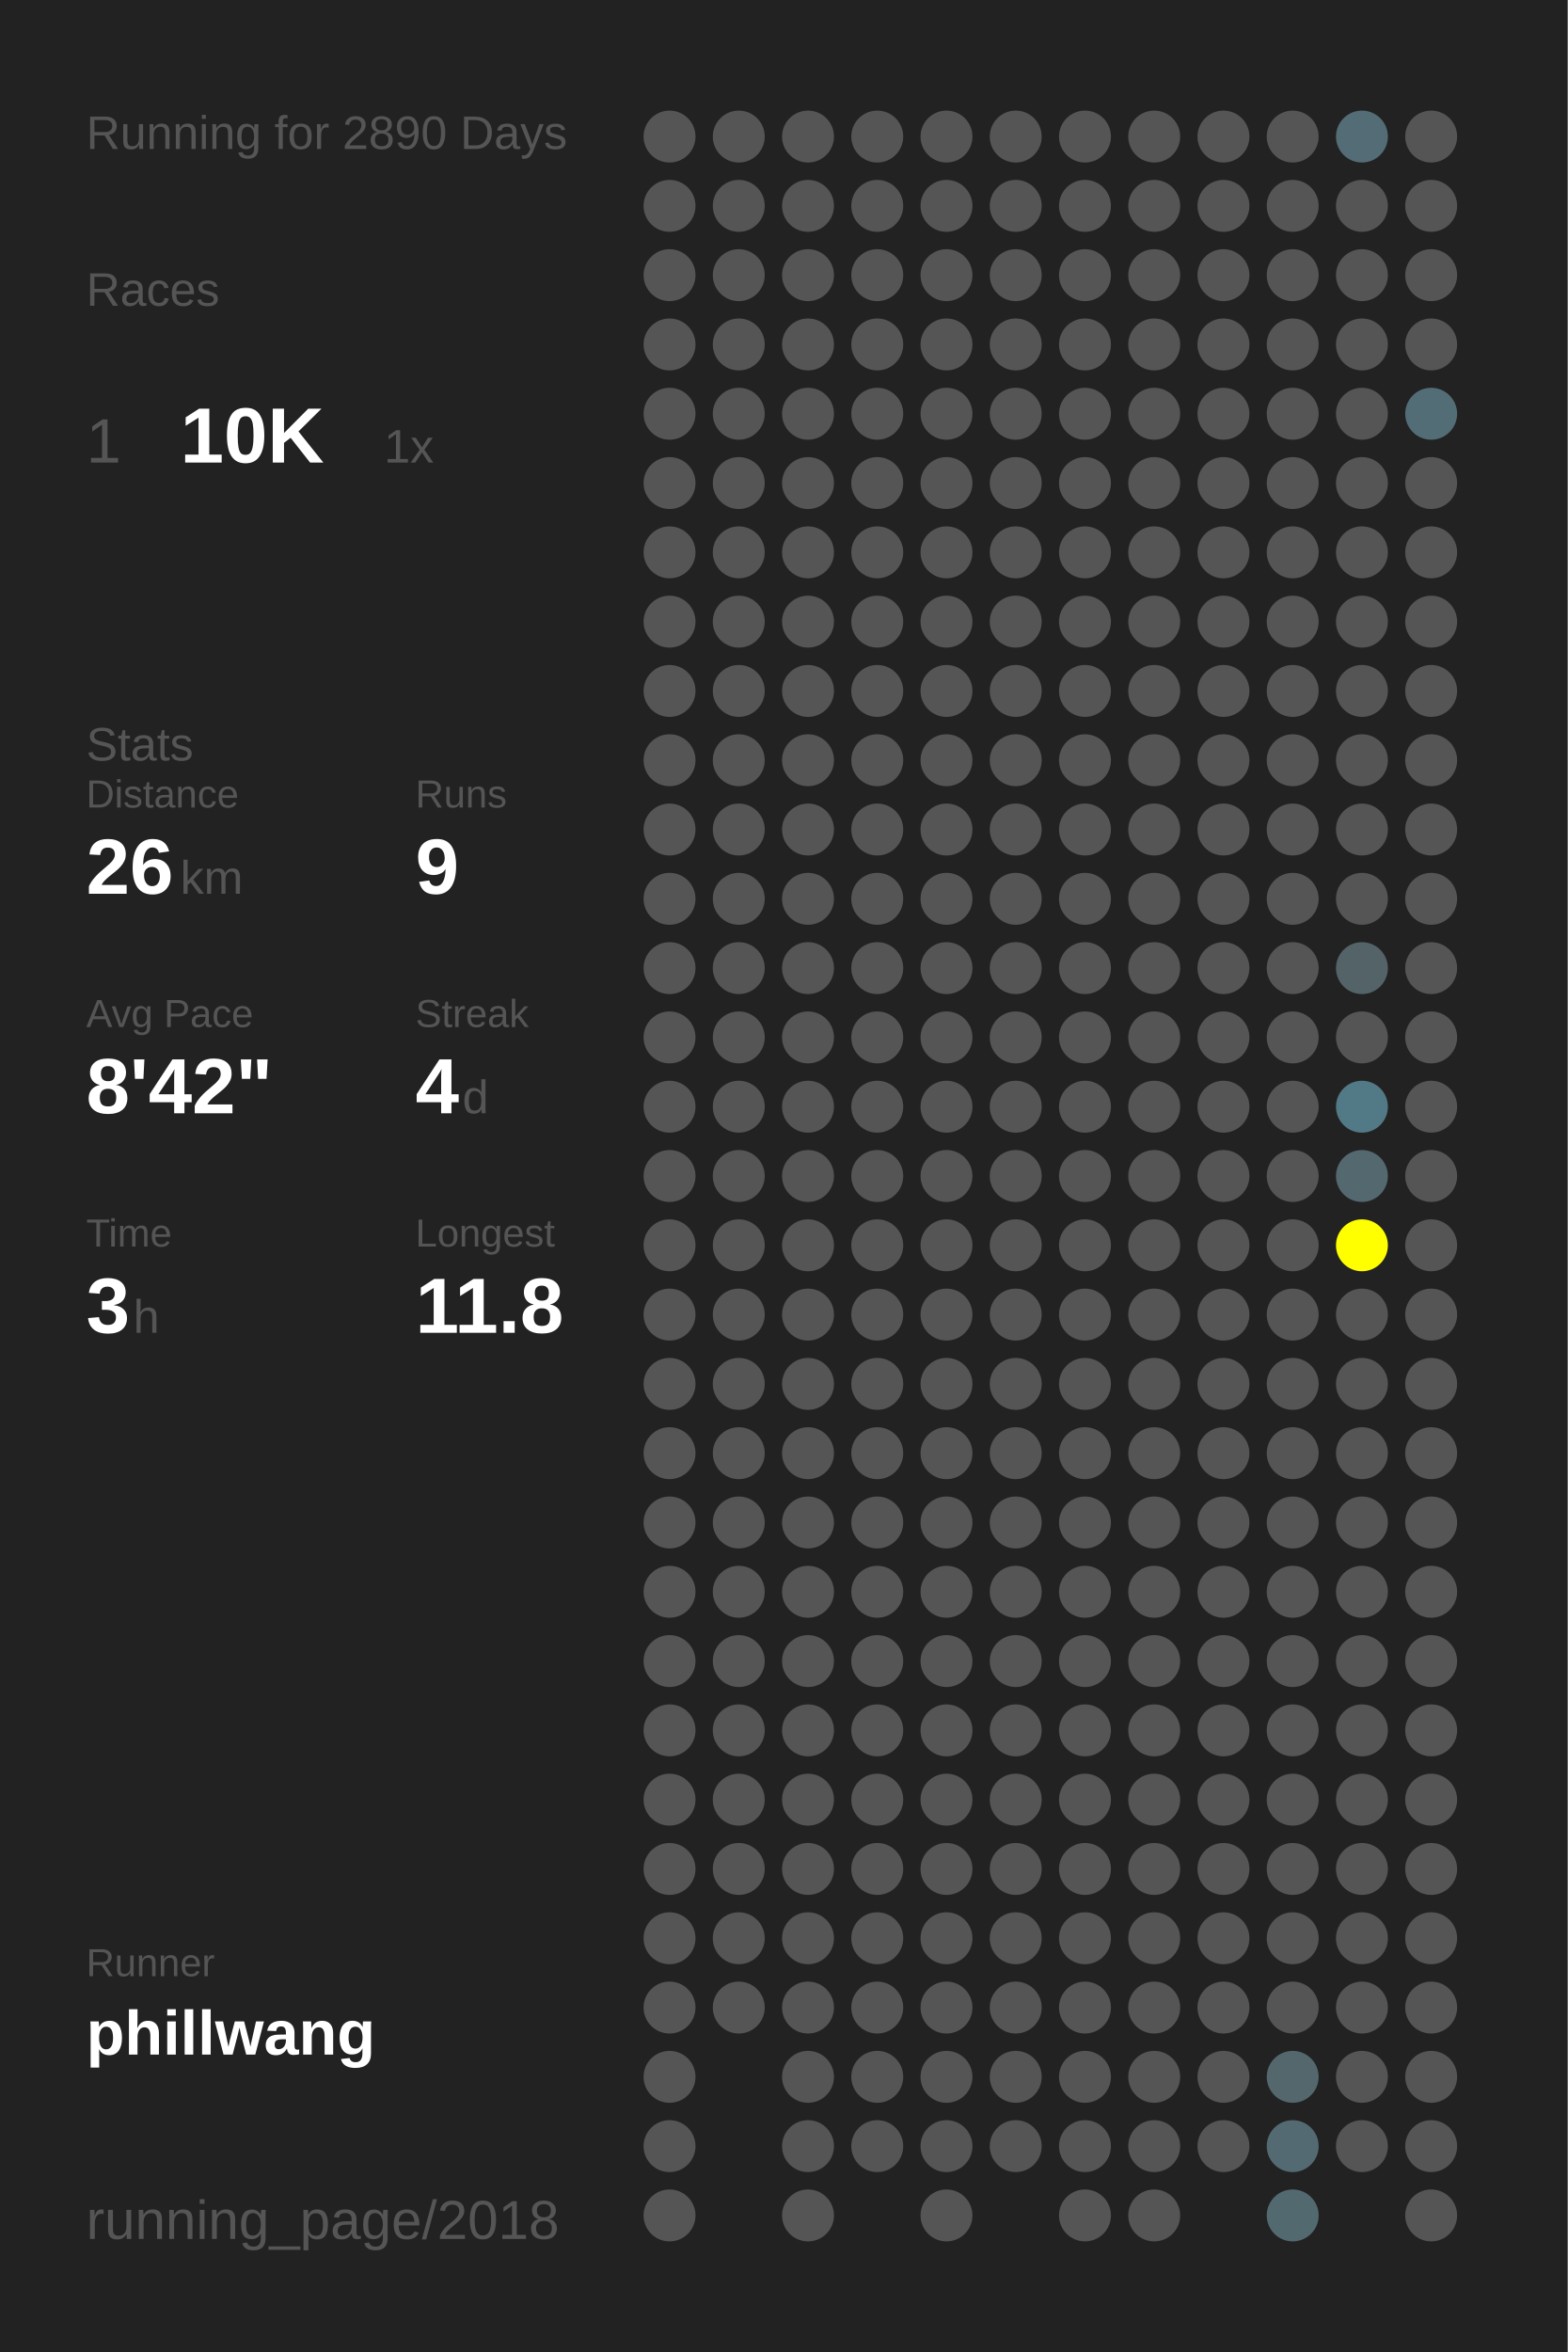
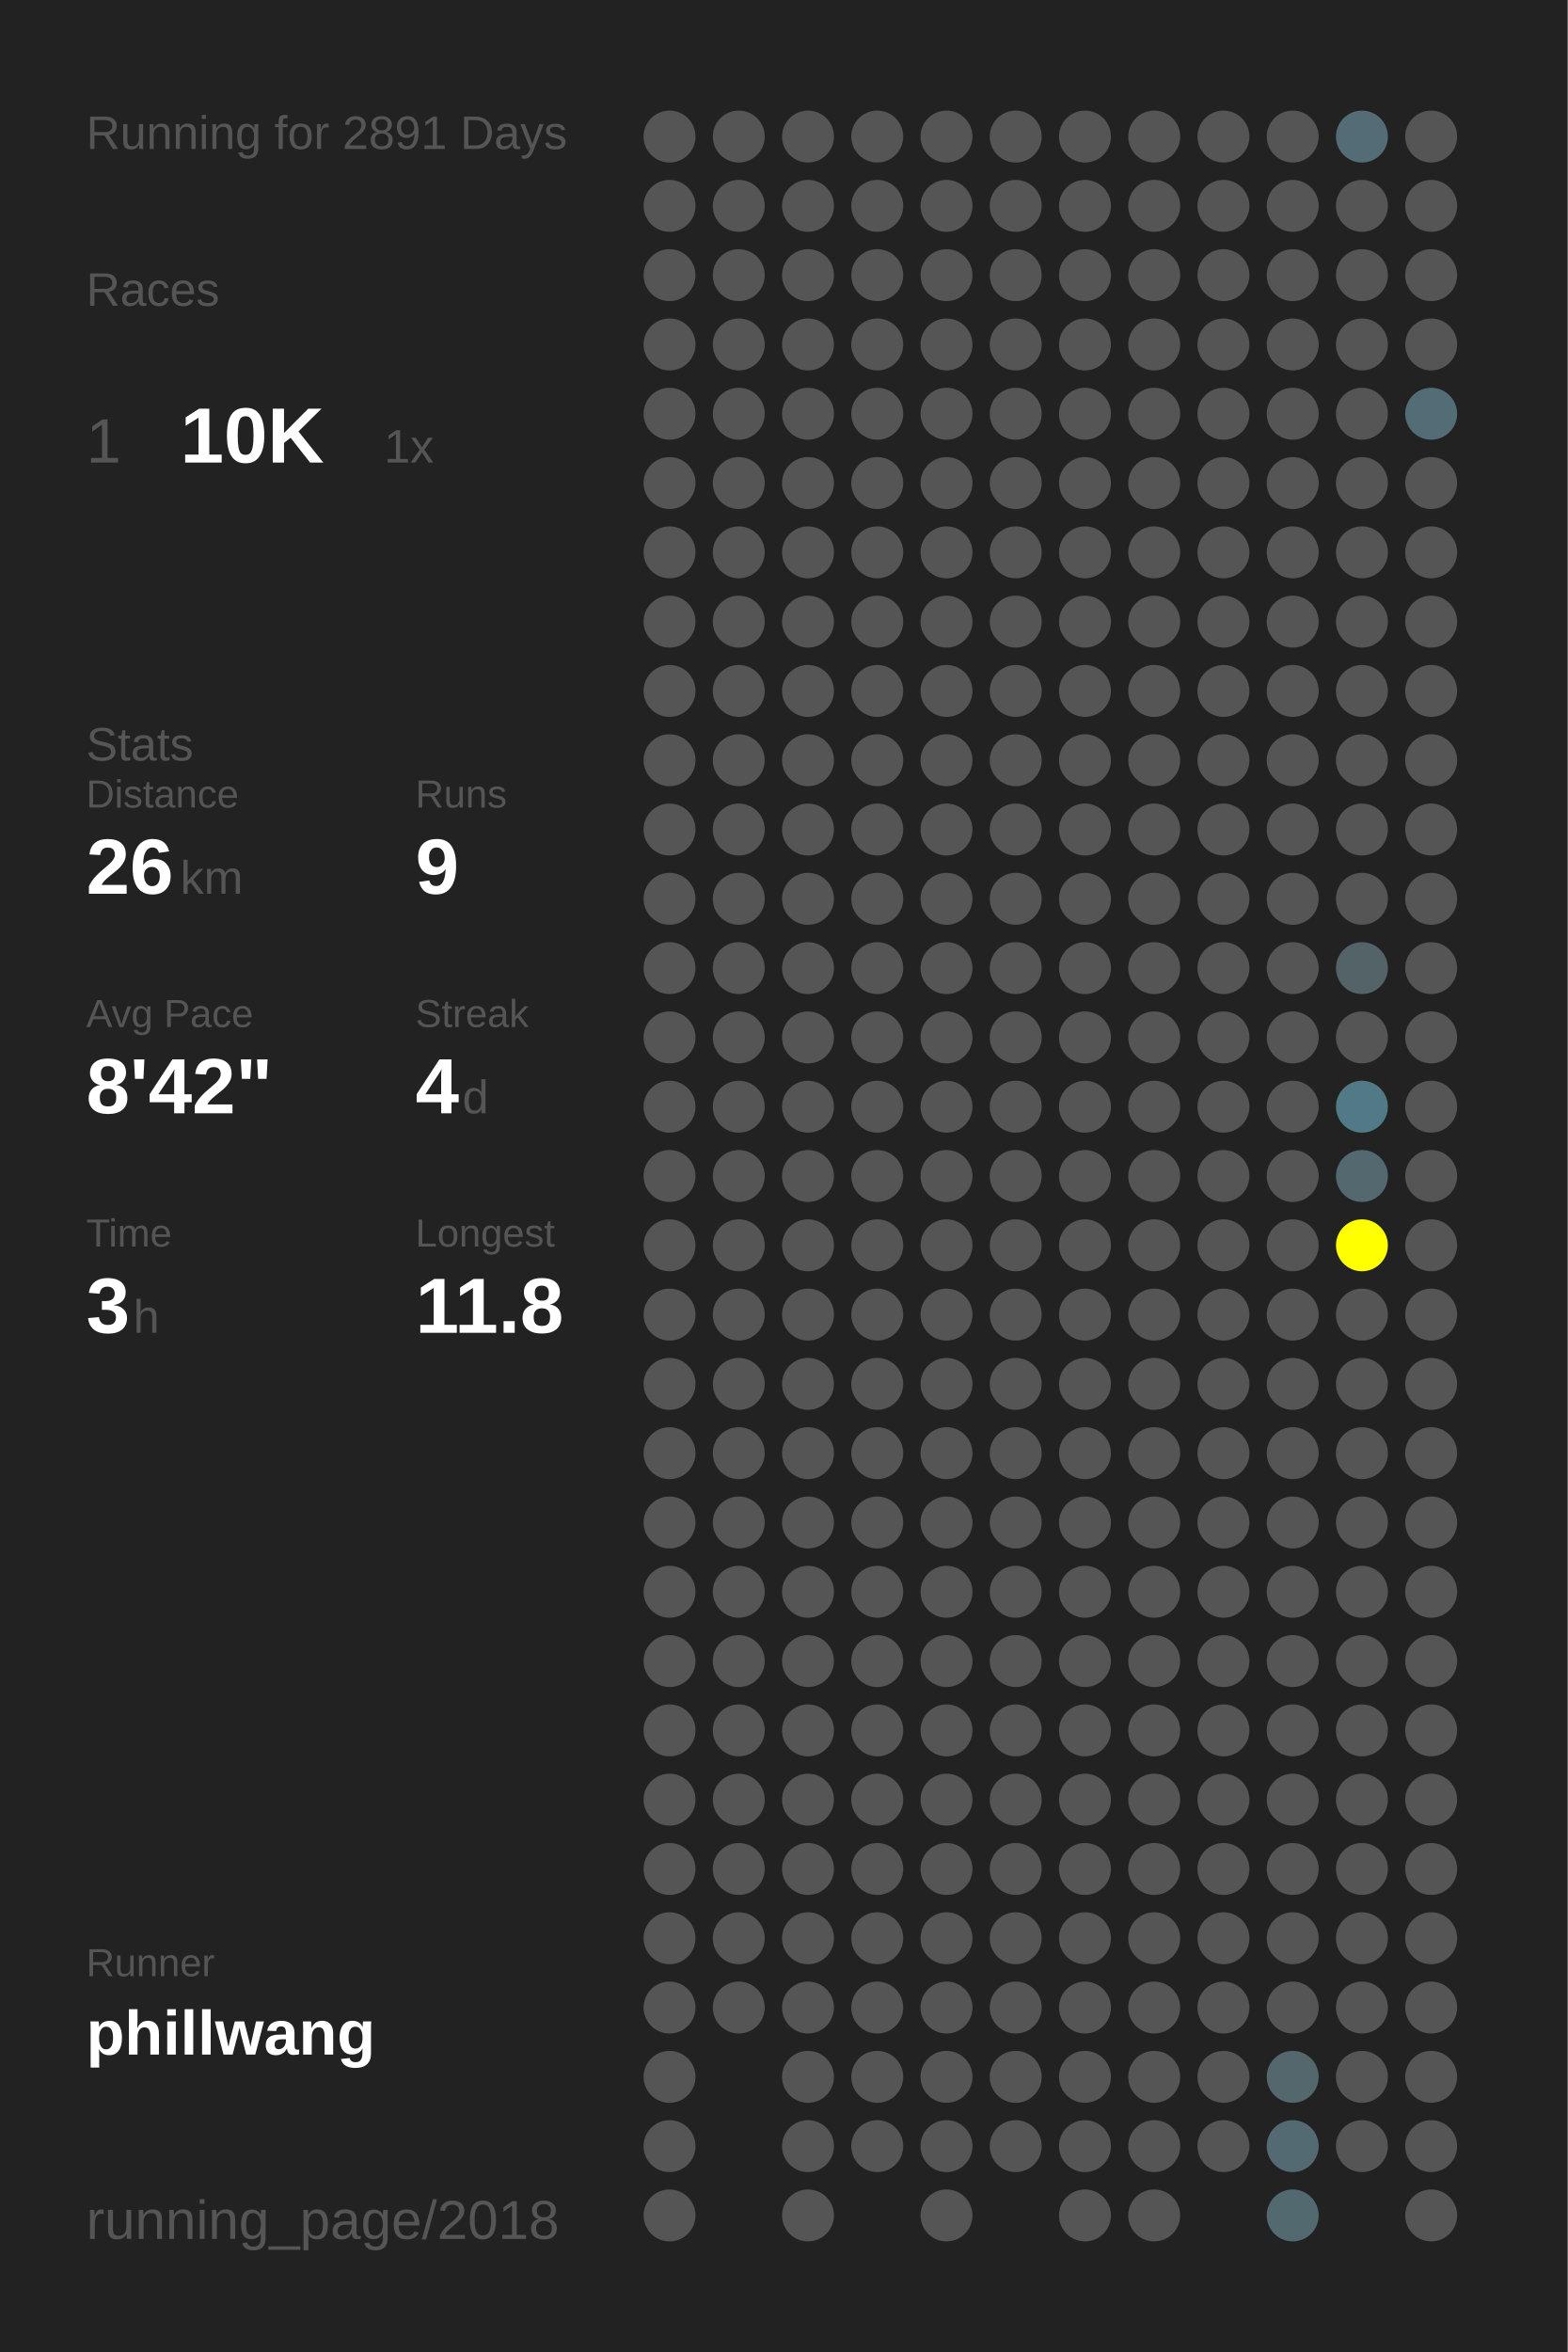
<svg xmlns="http://www.w3.org/2000/svg" baseProfile="full" height="300mm" version="1.1" viewBox="0,0,200,300" width="200mm">
  <defs />
  <rect fill="#222222" height="300" width="200" x="0" y="0" />
-   <text fill="#555555" style="font-size:6px; font-family:Arial;" x="11" y="19">Running for 2890 Days</text>
+   <text fill="#555555" style="font-size:6px; font-family:Arial;" x="11" y="19">Running for 2891 Days</text>
  <text fill="#555555" style="font-size:6px; font-family:Arial;" x="11" y="39">Races</text>
  <text fill="#555555" style="font-size:8px; font-family:Arial;" x="11" y="59">1</text>
  <text fill="#FFFFFF" style="font-size:10px; font-family:Arial; font-weight:bold;" x="23" y="59">10K</text>
  <text fill="#555555" style="font-size:6px; font-family:Arial;" x="49" y="59">1x</text>
  <text fill="#555555" style="font-size:6px; font-family:Arial;" x="11" y="97">Stats</text>
  <text fill="#555555" style="font-size:5px; font-family:Arial;" x="11" y="103">Distance</text>
  <text fill="#FFFFFF" style="font-size:10px; font-family:Arial; font-weight:bold;" x="11" y="114">26</text>
  <text fill="#555555" style="font-size:6px; font-family:Arial;" x="23" y="114">km</text>
  <text fill="#555555" style="font-size:5px; font-family:Arial;" x="53" y="103">Runs</text>
  <text fill="#FFFFFF" style="font-size:10px; font-family:Arial; font-weight:bold;" x="53" y="114">9</text>
  <text fill="#555555" style="font-size:5px; font-family:Arial;" x="11" y="131">Avg Pace</text>
  <text fill="#FFFFFF" style="font-size:10px; font-family:Arial; font-weight:bold;" x="11" y="142">8'42"</text>
  <text fill="#555555" style="font-size:5px; font-family:Arial;" x="53" y="131">Streak</text>
  <text fill="#FFFFFF" style="font-size:10px; font-family:Arial; font-weight:bold;" x="53" y="142">4</text>
  <text fill="#555555" style="font-size:6px; font-family:Arial;" x="59" y="142">d</text>
  <text fill="#555555" style="font-size:5px; font-family:Arial;" x="11" y="159">Time</text>
  <text fill="#FFFFFF" style="font-size:10px; font-family:Arial; font-weight:bold;" x="11" y="170">3</text>
  <text fill="#555555" style="font-size:6px; font-family:Arial;" x="17" y="170">h</text>
  <text fill="#555555" style="font-size:5px; font-family:Arial;" x="53" y="159">Longest</text>
  <text fill="#FFFFFF" style="font-size:10px; font-family:Arial; font-weight:bold;" x="53" y="170">11.8</text>
  <text fill="#555555" style="font-size:5px; font-family:Arial;" x="11" y="252.065">Runner</text>
  <text fill="#FFFFFF" style="font-size:8px; font-family:Arial; font-weight:bold;" x="11" y="262.065">phillwang</text>
  <text fill="#555555" style="font-size:7px; font-family:Arial;" x="11" y="285.581">running_page/2018</text>
  <circle cx="85.417" cy="17.419" fill="#555555" r="3.312" />
  <circle cx="85.417" cy="26.258" fill="#555555" r="3.312" />
  <circle cx="85.417" cy="35.097" fill="#555555" r="3.312" />
  <circle cx="85.417" cy="43.935" fill="#555555" r="3.312" />
  <circle cx="85.417" cy="52.774" fill="#555555" r="3.312" />
  <circle cx="85.417" cy="61.613" fill="#555555" r="3.312" />
  <circle cx="85.417" cy="70.452" fill="#555555" r="3.312" />
  <circle cx="85.417" cy="79.29" fill="#555555" r="3.312" />
  <circle cx="85.417" cy="88.129" fill="#555555" r="3.312" />
  <circle cx="85.417" cy="96.968" fill="#555555" r="3.312" />
  <circle cx="85.417" cy="105.806" fill="#555555" r="3.312" />
  <circle cx="85.417" cy="114.645" fill="#555555" r="3.312" />
  <circle cx="85.417" cy="123.484" fill="#555555" r="3.312" />
  <circle cx="85.417" cy="132.323" fill="#555555" r="3.312" />
  <circle cx="85.417" cy="141.161" fill="#555555" r="3.312" />
  <circle cx="85.417" cy="150" fill="#555555" r="3.312" />
  <circle cx="85.417" cy="158.839" fill="#555555" r="3.312" />
  <circle cx="85.417" cy="167.677" fill="#555555" r="3.312" />
  <circle cx="85.417" cy="176.516" fill="#555555" r="3.312" />
  <circle cx="85.417" cy="185.355" fill="#555555" r="3.312" />
  <circle cx="85.417" cy="194.194" fill="#555555" r="3.312" />
  <circle cx="85.417" cy="203.032" fill="#555555" r="3.312" />
  <circle cx="85.417" cy="211.871" fill="#555555" r="3.312" />
  <circle cx="85.417" cy="220.71" fill="#555555" r="3.312" />
  <circle cx="85.417" cy="229.548" fill="#555555" r="3.312" />
  <circle cx="85.417" cy="238.387" fill="#555555" r="3.312" />
  <circle cx="85.417" cy="247.226" fill="#555555" r="3.312" />
  <circle cx="85.417" cy="256.065" fill="#555555" r="3.312" />
  <circle cx="85.417" cy="264.903" fill="#555555" r="3.312" />
  <circle cx="85.417" cy="273.742" fill="#555555" r="3.312" />
  <circle cx="85.417" cy="282.581" fill="#555555" r="3.312" />
  <circle cx="94.25" cy="17.419" fill="#555555" r="3.312" />
  <circle cx="94.25" cy="26.258" fill="#555555" r="3.312" />
  <circle cx="94.25" cy="35.097" fill="#555555" r="3.312" />
  <circle cx="94.25" cy="43.935" fill="#555555" r="3.312" />
  <circle cx="94.25" cy="52.774" fill="#555555" r="3.312" />
  <circle cx="94.25" cy="61.613" fill="#555555" r="3.312" />
  <circle cx="94.25" cy="70.452" fill="#555555" r="3.312" />
  <circle cx="94.25" cy="79.29" fill="#555555" r="3.312" />
  <circle cx="94.25" cy="88.129" fill="#555555" r="3.312" />
  <circle cx="94.25" cy="96.968" fill="#555555" r="3.312" />
  <circle cx="94.25" cy="105.806" fill="#555555" r="3.312" />
  <circle cx="94.25" cy="114.645" fill="#555555" r="3.312" />
  <circle cx="94.25" cy="123.484" fill="#555555" r="3.312" />
  <circle cx="94.25" cy="132.323" fill="#555555" r="3.312" />
  <circle cx="94.25" cy="141.161" fill="#555555" r="3.312" />
  <circle cx="94.25" cy="150" fill="#555555" r="3.312" />
  <circle cx="94.25" cy="158.839" fill="#555555" r="3.312" />
  <circle cx="94.25" cy="167.677" fill="#555555" r="3.312" />
  <circle cx="94.25" cy="176.516" fill="#555555" r="3.312" />
  <circle cx="94.25" cy="185.355" fill="#555555" r="3.312" />
  <circle cx="94.25" cy="194.194" fill="#555555" r="3.312" />
  <circle cx="94.25" cy="203.032" fill="#555555" r="3.312" />
  <circle cx="94.25" cy="211.871" fill="#555555" r="3.312" />
  <circle cx="94.25" cy="220.71" fill="#555555" r="3.312" />
  <circle cx="94.25" cy="229.548" fill="#555555" r="3.312" />
  <circle cx="94.25" cy="238.387" fill="#555555" r="3.312" />
  <circle cx="94.25" cy="247.226" fill="#555555" r="3.312" />
  <circle cx="94.25" cy="256.065" fill="#555555" r="3.312" />
  <circle cx="103.083" cy="17.419" fill="#555555" r="3.312" />
  <circle cx="103.083" cy="26.258" fill="#555555" r="3.312" />
  <circle cx="103.083" cy="35.097" fill="#555555" r="3.312" />
  <circle cx="103.083" cy="43.935" fill="#555555" r="3.312" />
  <circle cx="103.083" cy="52.774" fill="#555555" r="3.312" />
  <circle cx="103.083" cy="61.613" fill="#555555" r="3.312" />
  <circle cx="103.083" cy="70.452" fill="#555555" r="3.312" />
  <circle cx="103.083" cy="79.29" fill="#555555" r="3.312" />
  <circle cx="103.083" cy="88.129" fill="#555555" r="3.312" />
  <circle cx="103.083" cy="96.968" fill="#555555" r="3.312" />
  <circle cx="103.083" cy="105.806" fill="#555555" r="3.312" />
  <circle cx="103.083" cy="114.645" fill="#555555" r="3.312" />
  <circle cx="103.083" cy="123.484" fill="#555555" r="3.312" />
  <circle cx="103.083" cy="132.323" fill="#555555" r="3.312" />
  <circle cx="103.083" cy="141.161" fill="#555555" r="3.312" />
  <circle cx="103.083" cy="150" fill="#555555" r="3.312" />
  <circle cx="103.083" cy="158.839" fill="#555555" r="3.312" />
  <circle cx="103.083" cy="167.677" fill="#555555" r="3.312" />
  <circle cx="103.083" cy="176.516" fill="#555555" r="3.312" />
  <circle cx="103.083" cy="185.355" fill="#555555" r="3.312" />
  <circle cx="103.083" cy="194.194" fill="#555555" r="3.312" />
  <circle cx="103.083" cy="203.032" fill="#555555" r="3.312" />
  <circle cx="103.083" cy="211.871" fill="#555555" r="3.312" />
  <circle cx="103.083" cy="220.71" fill="#555555" r="3.312" />
  <circle cx="103.083" cy="229.548" fill="#555555" r="3.312" />
  <circle cx="103.083" cy="238.387" fill="#555555" r="3.312" />
  <circle cx="103.083" cy="247.226" fill="#555555" r="3.312" />
  <circle cx="103.083" cy="256.065" fill="#555555" r="3.312" />
  <circle cx="103.083" cy="264.903" fill="#555555" r="3.312" />
  <circle cx="103.083" cy="273.742" fill="#555555" r="3.312" />
  <circle cx="103.083" cy="282.581" fill="#555555" r="3.312" />
  <circle cx="111.917" cy="17.419" fill="#555555" r="3.312" />
  <circle cx="111.917" cy="26.258" fill="#555555" r="3.312" />
  <circle cx="111.917" cy="35.097" fill="#555555" r="3.312" />
  <circle cx="111.917" cy="43.935" fill="#555555" r="3.312" />
  <circle cx="111.917" cy="52.774" fill="#555555" r="3.312" />
  <circle cx="111.917" cy="61.613" fill="#555555" r="3.312" />
  <circle cx="111.917" cy="70.452" fill="#555555" r="3.312" />
  <circle cx="111.917" cy="79.29" fill="#555555" r="3.312" />
  <circle cx="111.917" cy="88.129" fill="#555555" r="3.312" />
  <circle cx="111.917" cy="96.968" fill="#555555" r="3.312" />
  <circle cx="111.917" cy="105.806" fill="#555555" r="3.312" />
  <circle cx="111.917" cy="114.645" fill="#555555" r="3.312" />
  <circle cx="111.917" cy="123.484" fill="#555555" r="3.312" />
  <circle cx="111.917" cy="132.323" fill="#555555" r="3.312" />
  <circle cx="111.917" cy="141.161" fill="#555555" r="3.312" />
  <circle cx="111.917" cy="150" fill="#555555" r="3.312" />
  <circle cx="111.917" cy="158.839" fill="#555555" r="3.312" />
  <circle cx="111.917" cy="167.677" fill="#555555" r="3.312" />
  <circle cx="111.917" cy="176.516" fill="#555555" r="3.312" />
  <circle cx="111.917" cy="185.355" fill="#555555" r="3.312" />
  <circle cx="111.917" cy="194.194" fill="#555555" r="3.312" />
  <circle cx="111.917" cy="203.032" fill="#555555" r="3.312" />
  <circle cx="111.917" cy="211.871" fill="#555555" r="3.312" />
  <circle cx="111.917" cy="220.71" fill="#555555" r="3.312" />
  <circle cx="111.917" cy="229.548" fill="#555555" r="3.312" />
  <circle cx="111.917" cy="238.387" fill="#555555" r="3.312" />
  <circle cx="111.917" cy="247.226" fill="#555555" r="3.312" />
  <circle cx="111.917" cy="256.065" fill="#555555" r="3.312" />
  <circle cx="111.917" cy="264.903" fill="#555555" r="3.312" />
  <circle cx="111.917" cy="273.742" fill="#555555" r="3.312" />
  <circle cx="120.75" cy="17.419" fill="#555555" r="3.312" />
  <circle cx="120.75" cy="26.258" fill="#555555" r="3.312" />
  <circle cx="120.75" cy="35.097" fill="#555555" r="3.312" />
  <circle cx="120.75" cy="43.935" fill="#555555" r="3.312" />
  <circle cx="120.75" cy="52.774" fill="#555555" r="3.312" />
  <circle cx="120.75" cy="61.613" fill="#555555" r="3.312" />
  <circle cx="120.75" cy="70.452" fill="#555555" r="3.312" />
  <circle cx="120.75" cy="79.29" fill="#555555" r="3.312" />
  <circle cx="120.75" cy="88.129" fill="#555555" r="3.312" />
  <circle cx="120.75" cy="96.968" fill="#555555" r="3.312" />
  <circle cx="120.75" cy="105.806" fill="#555555" r="3.312" />
  <circle cx="120.75" cy="114.645" fill="#555555" r="3.312" />
  <circle cx="120.75" cy="123.484" fill="#555555" r="3.312" />
  <circle cx="120.75" cy="132.323" fill="#555555" r="3.312" />
  <circle cx="120.75" cy="141.161" fill="#555555" r="3.312" />
  <circle cx="120.75" cy="150" fill="#555555" r="3.312" />
  <circle cx="120.75" cy="158.839" fill="#555555" r="3.312" />
  <circle cx="120.75" cy="167.677" fill="#555555" r="3.312" />
  <circle cx="120.75" cy="176.516" fill="#555555" r="3.312" />
  <circle cx="120.75" cy="185.355" fill="#555555" r="3.312" />
  <circle cx="120.75" cy="194.194" fill="#555555" r="3.312" />
  <circle cx="120.75" cy="203.032" fill="#555555" r="3.312" />
  <circle cx="120.75" cy="211.871" fill="#555555" r="3.312" />
  <circle cx="120.75" cy="220.71" fill="#555555" r="3.312" />
  <circle cx="120.75" cy="229.548" fill="#555555" r="3.312" />
  <circle cx="120.75" cy="238.387" fill="#555555" r="3.312" />
  <circle cx="120.75" cy="247.226" fill="#555555" r="3.312" />
  <circle cx="120.75" cy="256.065" fill="#555555" r="3.312" />
  <circle cx="120.75" cy="264.903" fill="#555555" r="3.312" />
  <circle cx="120.75" cy="273.742" fill="#555555" r="3.312" />
  <circle cx="120.75" cy="282.581" fill="#555555" r="3.312" />
  <circle cx="129.583" cy="17.419" fill="#555555" r="3.312" />
  <circle cx="129.583" cy="26.258" fill="#555555" r="3.312" />
  <circle cx="129.583" cy="35.097" fill="#555555" r="3.312" />
  <circle cx="129.583" cy="43.935" fill="#555555" r="3.312" />
  <circle cx="129.583" cy="52.774" fill="#555555" r="3.312" />
  <circle cx="129.583" cy="61.613" fill="#555555" r="3.312" />
  <circle cx="129.583" cy="70.452" fill="#555555" r="3.312" />
  <circle cx="129.583" cy="79.29" fill="#555555" r="3.312" />
  <circle cx="129.583" cy="88.129" fill="#555555" r="3.312" />
  <circle cx="129.583" cy="96.968" fill="#555555" r="3.312" />
  <circle cx="129.583" cy="105.806" fill="#555555" r="3.312" />
  <circle cx="129.583" cy="114.645" fill="#555555" r="3.312" />
  <circle cx="129.583" cy="123.484" fill="#555555" r="3.312" />
  <circle cx="129.583" cy="132.323" fill="#555555" r="3.312" />
  <circle cx="129.583" cy="141.161" fill="#555555" r="3.312" />
  <circle cx="129.583" cy="150" fill="#555555" r="3.312" />
  <circle cx="129.583" cy="158.839" fill="#555555" r="3.312" />
  <circle cx="129.583" cy="167.677" fill="#555555" r="3.312" />
  <circle cx="129.583" cy="176.516" fill="#555555" r="3.312" />
  <circle cx="129.583" cy="185.355" fill="#555555" r="3.312" />
  <circle cx="129.583" cy="194.194" fill="#555555" r="3.312" />
  <circle cx="129.583" cy="203.032" fill="#555555" r="3.312" />
  <circle cx="129.583" cy="211.871" fill="#555555" r="3.312" />
  <circle cx="129.583" cy="220.71" fill="#555555" r="3.312" />
  <circle cx="129.583" cy="229.548" fill="#555555" r="3.312" />
  <circle cx="129.583" cy="238.387" fill="#555555" r="3.312" />
  <circle cx="129.583" cy="247.226" fill="#555555" r="3.312" />
  <circle cx="129.583" cy="256.065" fill="#555555" r="3.312" />
  <circle cx="129.583" cy="264.903" fill="#555555" r="3.312" />
  <circle cx="129.583" cy="273.742" fill="#555555" r="3.312" />
  <circle cx="138.417" cy="17.419" fill="#555555" r="3.312" />
  <circle cx="138.417" cy="26.258" fill="#555555" r="3.312" />
  <circle cx="138.417" cy="35.097" fill="#555555" r="3.312" />
  <circle cx="138.417" cy="43.935" fill="#555555" r="3.312" />
  <circle cx="138.417" cy="52.774" fill="#555555" r="3.312" />
  <circle cx="138.417" cy="61.613" fill="#555555" r="3.312" />
  <circle cx="138.417" cy="70.452" fill="#555555" r="3.312" />
  <circle cx="138.417" cy="79.29" fill="#555555" r="3.312" />
  <circle cx="138.417" cy="88.129" fill="#555555" r="3.312" />
  <circle cx="138.417" cy="96.968" fill="#555555" r="3.312" />
  <circle cx="138.417" cy="105.806" fill="#555555" r="3.312" />
  <circle cx="138.417" cy="114.645" fill="#555555" r="3.312" />
  <circle cx="138.417" cy="123.484" fill="#555555" r="3.312" />
  <circle cx="138.417" cy="132.323" fill="#555555" r="3.312" />
  <circle cx="138.417" cy="141.161" fill="#555555" r="3.312" />
  <circle cx="138.417" cy="150" fill="#555555" r="3.312" />
  <circle cx="138.417" cy="158.839" fill="#555555" r="3.312" />
  <circle cx="138.417" cy="167.677" fill="#555555" r="3.312" />
  <circle cx="138.417" cy="176.516" fill="#555555" r="3.312" />
  <circle cx="138.417" cy="185.355" fill="#555555" r="3.312" />
  <circle cx="138.417" cy="194.194" fill="#555555" r="3.312" />
  <circle cx="138.417" cy="203.032" fill="#555555" r="3.312" />
  <circle cx="138.417" cy="211.871" fill="#555555" r="3.312" />
  <circle cx="138.417" cy="220.71" fill="#555555" r="3.312" />
  <circle cx="138.417" cy="229.548" fill="#555555" r="3.312" />
  <circle cx="138.417" cy="238.387" fill="#555555" r="3.312" />
  <circle cx="138.417" cy="247.226" fill="#555555" r="3.312" />
  <circle cx="138.417" cy="256.065" fill="#555555" r="3.312" />
  <circle cx="138.417" cy="264.903" fill="#555555" r="3.312" />
  <circle cx="138.417" cy="273.742" fill="#555555" r="3.312" />
  <circle cx="138.417" cy="282.581" fill="#555555" r="3.312" />
  <circle cx="147.25" cy="17.419" fill="#555555" r="3.312" />
  <circle cx="147.25" cy="26.258" fill="#555555" r="3.312" />
  <circle cx="147.25" cy="35.097" fill="#555555" r="3.312" />
  <circle cx="147.25" cy="43.935" fill="#555555" r="3.312" />
  <circle cx="147.25" cy="52.774" fill="#555555" r="3.312" />
  <circle cx="147.25" cy="61.613" fill="#555555" r="3.312" />
  <circle cx="147.25" cy="70.452" fill="#555555" r="3.312" />
  <circle cx="147.25" cy="79.29" fill="#555555" r="3.312" />
  <circle cx="147.25" cy="88.129" fill="#555555" r="3.312" />
  <circle cx="147.25" cy="96.968" fill="#555555" r="3.312" />
  <circle cx="147.25" cy="105.806" fill="#555555" r="3.312" />
  <circle cx="147.25" cy="114.645" fill="#555555" r="3.312" />
  <circle cx="147.25" cy="123.484" fill="#555555" r="3.312" />
  <circle cx="147.25" cy="132.323" fill="#555555" r="3.312" />
  <circle cx="147.25" cy="141.161" fill="#555555" r="3.312" />
  <circle cx="147.25" cy="150" fill="#555555" r="3.312" />
  <circle cx="147.25" cy="158.839" fill="#555555" r="3.312" />
  <circle cx="147.25" cy="167.677" fill="#555555" r="3.312" />
  <circle cx="147.25" cy="176.516" fill="#555555" r="3.312" />
  <circle cx="147.25" cy="185.355" fill="#555555" r="3.312" />
  <circle cx="147.25" cy="194.194" fill="#555555" r="3.312" />
  <circle cx="147.25" cy="203.032" fill="#555555" r="3.312" />
  <circle cx="147.25" cy="211.871" fill="#555555" r="3.312" />
  <circle cx="147.25" cy="220.71" fill="#555555" r="3.312" />
  <circle cx="147.25" cy="229.548" fill="#555555" r="3.312" />
  <circle cx="147.25" cy="238.387" fill="#555555" r="3.312" />
  <circle cx="147.25" cy="247.226" fill="#555555" r="3.312" />
  <circle cx="147.25" cy="256.065" fill="#555555" r="3.312" />
  <circle cx="147.25" cy="264.903" fill="#555555" r="3.312" />
  <circle cx="147.25" cy="273.742" fill="#555555" r="3.312" />
  <circle cx="147.25" cy="282.581" fill="#555555" r="3.312" />
  <circle cx="156.083" cy="17.419" fill="#555555" r="3.312" />
  <circle cx="156.083" cy="26.258" fill="#555555" r="3.312" />
  <circle cx="156.083" cy="35.097" fill="#555555" r="3.312" />
  <circle cx="156.083" cy="43.935" fill="#555555" r="3.312" />
  <circle cx="156.083" cy="52.774" fill="#555555" r="3.312" />
  <circle cx="156.083" cy="61.613" fill="#555555" r="3.312" />
  <circle cx="156.083" cy="70.452" fill="#555555" r="3.312" />
  <circle cx="156.083" cy="79.29" fill="#555555" r="3.312" />
  <circle cx="156.083" cy="88.129" fill="#555555" r="3.312" />
  <circle cx="156.083" cy="96.968" fill="#555555" r="3.312" />
  <circle cx="156.083" cy="105.806" fill="#555555" r="3.312" />
  <circle cx="156.083" cy="114.645" fill="#555555" r="3.312" />
  <circle cx="156.083" cy="123.484" fill="#555555" r="3.312" />
  <circle cx="156.083" cy="132.323" fill="#555555" r="3.312" />
  <circle cx="156.083" cy="141.161" fill="#555555" r="3.312" />
  <circle cx="156.083" cy="150" fill="#555555" r="3.312" />
  <circle cx="156.083" cy="158.839" fill="#555555" r="3.312" />
  <circle cx="156.083" cy="167.677" fill="#555555" r="3.312" />
  <circle cx="156.083" cy="176.516" fill="#555555" r="3.312" />
  <circle cx="156.083" cy="185.355" fill="#555555" r="3.312" />
  <circle cx="156.083" cy="194.194" fill="#555555" r="3.312" />
  <circle cx="156.083" cy="203.032" fill="#555555" r="3.312" />
  <circle cx="156.083" cy="211.871" fill="#555555" r="3.312" />
  <circle cx="156.083" cy="220.71" fill="#555555" r="3.312" />
  <circle cx="156.083" cy="229.548" fill="#555555" r="3.312" />
  <circle cx="156.083" cy="238.387" fill="#555555" r="3.312" />
  <circle cx="156.083" cy="247.226" fill="#555555" r="3.312" />
  <circle cx="156.083" cy="256.065" fill="#555555" r="3.312" />
  <circle cx="156.083" cy="264.903" fill="#555555" r="3.312" />
  <circle cx="156.083" cy="273.742" fill="#555555" r="3.312" />
  <circle cx="164.917" cy="17.419" fill="#555555" r="3.312" />
  <circle cx="164.917" cy="26.258" fill="#555555" r="3.312" />
  <circle cx="164.917" cy="35.097" fill="#555555" r="3.312" />
  <circle cx="164.917" cy="43.935" fill="#555555" r="3.312" />
  <circle cx="164.917" cy="52.774" fill="#555555" r="3.312" />
  <circle cx="164.917" cy="61.613" fill="#555555" r="3.312" />
  <circle cx="164.917" cy="70.452" fill="#555555" r="3.312" />
  <circle cx="164.917" cy="79.29" fill="#555555" r="3.312" />
  <circle cx="164.917" cy="88.129" fill="#555555" r="3.312" />
  <circle cx="164.917" cy="96.968" fill="#555555" r="3.312" />
  <circle cx="164.917" cy="105.806" fill="#555555" r="3.312" />
  <circle cx="164.917" cy="114.645" fill="#555555" r="3.312" />
  <circle cx="164.917" cy="123.484" fill="#555555" r="3.312" />
  <circle cx="164.917" cy="132.323" fill="#555555" r="3.312" />
  <circle cx="164.917" cy="141.161" fill="#555555" r="3.312" />
  <circle cx="164.917" cy="150" fill="#555555" r="3.312" />
  <circle cx="164.917" cy="158.839" fill="#555555" r="3.312" />
  <circle cx="164.917" cy="167.677" fill="#555555" r="3.312" />
  <circle cx="164.917" cy="176.516" fill="#555555" r="3.312" />
  <circle cx="164.917" cy="185.355" fill="#555555" r="3.312" />
  <circle cx="164.917" cy="194.194" fill="#555555" r="3.312" />
  <circle cx="164.917" cy="203.032" fill="#555555" r="3.312" />
  <circle cx="164.917" cy="211.871" fill="#555555" r="3.312" />
  <circle cx="164.917" cy="220.71" fill="#555555" r="3.312" />
  <circle cx="164.917" cy="229.548" fill="#555555" r="3.312" />
  <circle cx="164.917" cy="238.387" fill="#555555" r="3.312" />
  <circle cx="164.917" cy="247.226" fill="#555555" r="3.312" />
  <circle cx="164.917" cy="256.065" fill="#555555" r="3.312" />
  <circle cx="164.917" cy="264.903" fill="#53676d" r="3.312" />
  <circle cx="164.917" cy="273.742" fill="#536a72" r="3.312" />
  <circle cx="164.917" cy="282.581" fill="#536970" r="3.312" />
  <circle cx="173.75" cy="17.419" fill="#536c75" r="3.312" />
  <circle cx="173.75" cy="26.258" fill="#555555" r="3.312" />
  <circle cx="173.75" cy="35.097" fill="#555555" r="3.312" />
  <circle cx="173.75" cy="43.935" fill="#555555" r="3.312" />
  <circle cx="173.75" cy="52.774" fill="#555555" r="3.312" />
  <circle cx="173.75" cy="61.613" fill="#555555" r="3.312" />
  <circle cx="173.75" cy="70.452" fill="#555555" r="3.312" />
  <circle cx="173.75" cy="79.29" fill="#555555" r="3.312" />
  <circle cx="173.75" cy="88.129" fill="#555555" r="3.312" />
  <circle cx="173.75" cy="96.968" fill="#555555" r="3.312" />
  <circle cx="173.75" cy="105.806" fill="#555555" r="3.312" />
  <circle cx="173.75" cy="114.645" fill="#555555" r="3.312" />
  <circle cx="173.75" cy="123.484" fill="#546368" r="3.312" />
  <circle cx="173.75" cy="132.323" fill="#555555" r="3.312" />
  <circle cx="173.75" cy="141.161" fill="#527986" r="3.312" />
  <circle cx="173.75" cy="150" fill="#53686f" r="3.312" />
  <circle cx="173.75" cy="158.839" fill="#FFFF00" r="3.312" />
  <circle cx="173.75" cy="167.677" fill="#555555" r="3.312" />
  <circle cx="173.75" cy="176.516" fill="#555555" r="3.312" />
  <circle cx="173.75" cy="185.355" fill="#555555" r="3.312" />
  <circle cx="173.75" cy="194.194" fill="#555555" r="3.312" />
  <circle cx="173.75" cy="203.032" fill="#555555" r="3.312" />
  <circle cx="173.75" cy="211.871" fill="#555555" r="3.312" />
  <circle cx="173.75" cy="220.71" fill="#555555" r="3.312" />
  <circle cx="173.75" cy="229.548" fill="#555555" r="3.312" />
  <circle cx="173.75" cy="238.387" fill="#555555" r="3.312" />
  <circle cx="173.75" cy="247.226" fill="#555555" r="3.312" />
  <circle cx="173.75" cy="256.065" fill="#555555" r="3.312" />
  <circle cx="173.75" cy="264.903" fill="#555555" r="3.312" />
  <circle cx="173.75" cy="273.742" fill="#555555" r="3.312" />
  <circle cx="182.583" cy="17.419" fill="#555555" r="3.312" />
  <circle cx="182.583" cy="26.258" fill="#555555" r="3.312" />
  <circle cx="182.583" cy="35.097" fill="#555555" r="3.312" />
  <circle cx="182.583" cy="43.935" fill="#555555" r="3.312" />
  <circle cx="182.583" cy="52.774" fill="#536d76" r="3.312" />
  <circle cx="182.583" cy="61.613" fill="#555555" r="3.312" />
  <circle cx="182.583" cy="70.452" fill="#555555" r="3.312" />
  <circle cx="182.583" cy="79.29" fill="#555555" r="3.312" />
  <circle cx="182.583" cy="88.129" fill="#555555" r="3.312" />
  <circle cx="182.583" cy="96.968" fill="#555555" r="3.312" />
  <circle cx="182.583" cy="105.806" fill="#555555" r="3.312" />
  <circle cx="182.583" cy="114.645" fill="#555555" r="3.312" />
  <circle cx="182.583" cy="123.484" fill="#555555" r="3.312" />
  <circle cx="182.583" cy="132.323" fill="#555555" r="3.312" />
  <circle cx="182.583" cy="141.161" fill="#555555" r="3.312" />
  <circle cx="182.583" cy="150" fill="#555555" r="3.312" />
  <circle cx="182.583" cy="158.839" fill="#555555" r="3.312" />
  <circle cx="182.583" cy="167.677" fill="#555555" r="3.312" />
  <circle cx="182.583" cy="176.516" fill="#555555" r="3.312" />
  <circle cx="182.583" cy="185.355" fill="#555555" r="3.312" />
  <circle cx="182.583" cy="194.194" fill="#555555" r="3.312" />
  <circle cx="182.583" cy="203.032" fill="#555555" r="3.312" />
  <circle cx="182.583" cy="211.871" fill="#555555" r="3.312" />
  <circle cx="182.583" cy="220.71" fill="#555555" r="3.312" />
  <circle cx="182.583" cy="229.548" fill="#555555" r="3.312" />
  <circle cx="182.583" cy="238.387" fill="#555555" r="3.312" />
  <circle cx="182.583" cy="247.226" fill="#555555" r="3.312" />
  <circle cx="182.583" cy="256.065" fill="#555555" r="3.312" />
  <circle cx="182.583" cy="264.903" fill="#555555" r="3.312" />
  <circle cx="182.583" cy="273.742" fill="#555555" r="3.312" />
  <circle cx="182.583" cy="282.581" fill="#555555" r="3.312" />
</svg>
